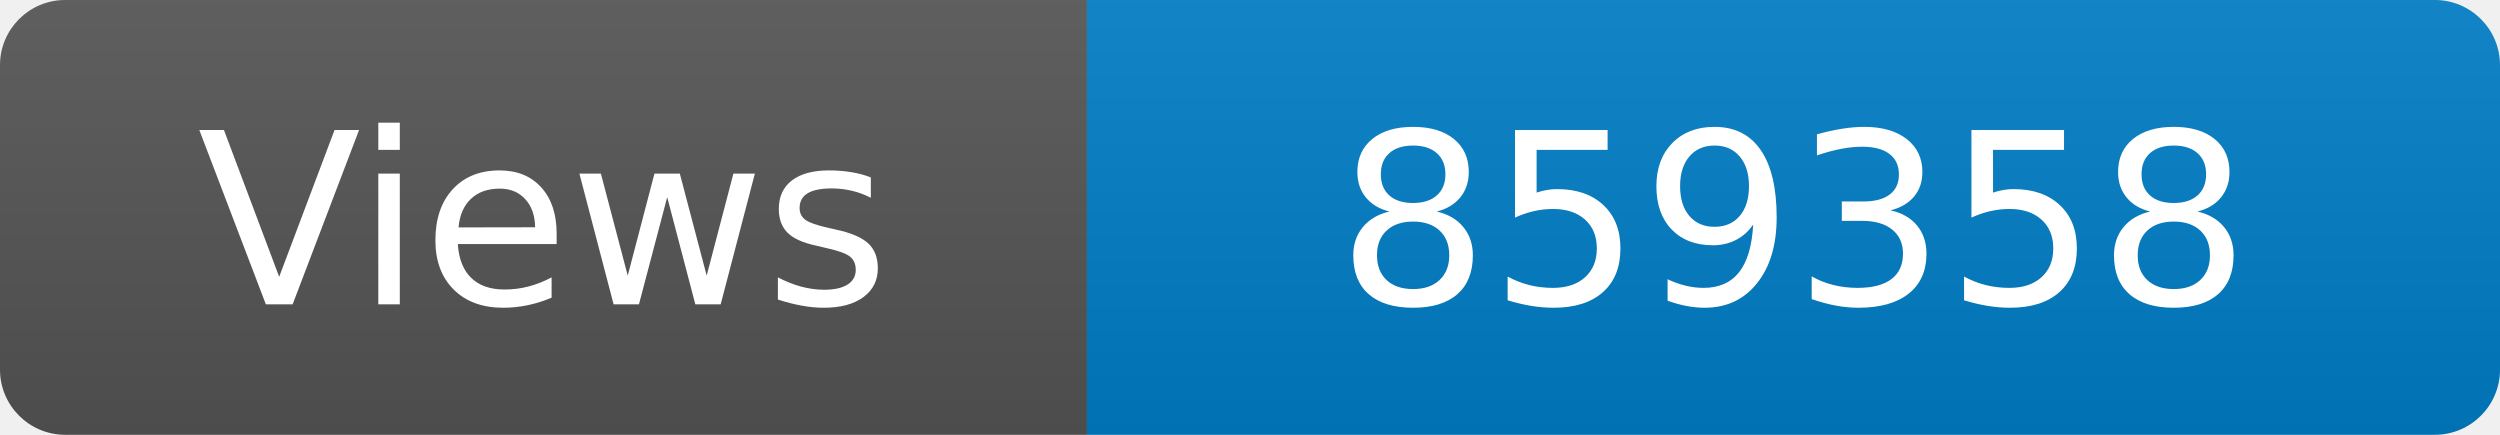
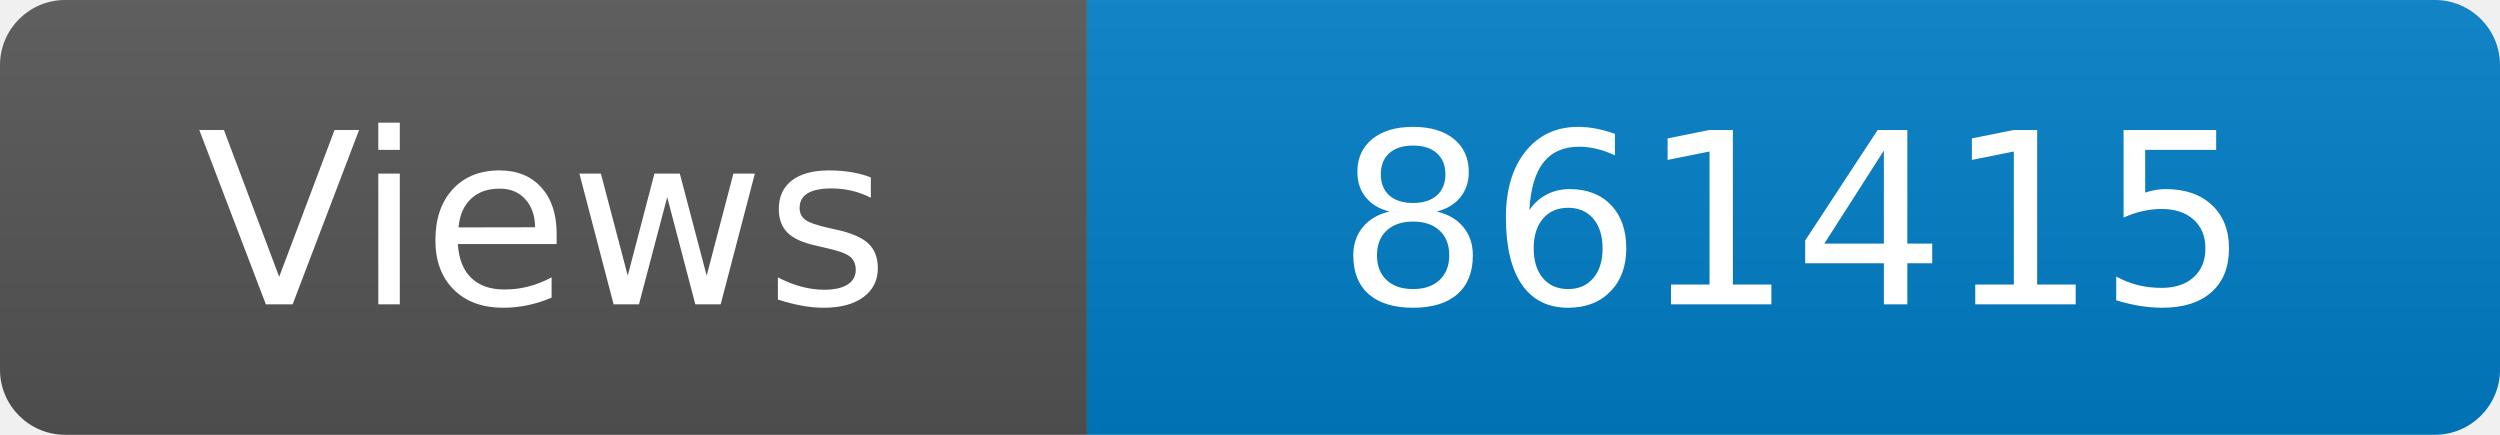
<svg xmlns="http://www.w3.org/2000/svg" width="115" height="20" role="img" aria-label="Maintained?: yes">
  <linearGradient id="s" x2="0" y2="100%">
    <stop offset="0" stop-color="#bbb" stop-opacity=".1" />
    <stop offset="1" stop-opacity=".1" />
  </linearGradient>
  <clipPath id="r">
    <rect width="115" height="20" rx="3" fill="#fff" />
  </clipPath>
  <g clip-path="url(#r)">
    <rect width="50" height="20" fill="#555" />
    <rect x="50" width="160" height="20" fill="#007ec6" />
    <rect width="115" height="20" fill="url(#s)" />
  </g>
  <g fill="#fff" text-anchor="middle" font-family="Verdana,Geneva,DejaVu Sans,sans-serif" font-size="110">
    <text x="250" y="140" transform="scale(.1)" fill="#fff">Views</text>
-     <text x="825" y="140" transform="scale(.1)" fill="#fff">859358</text>
+     <text x="825" y="140" transform="scale(.1)" fill="#fff">861415</text>
  </g>
</svg>
